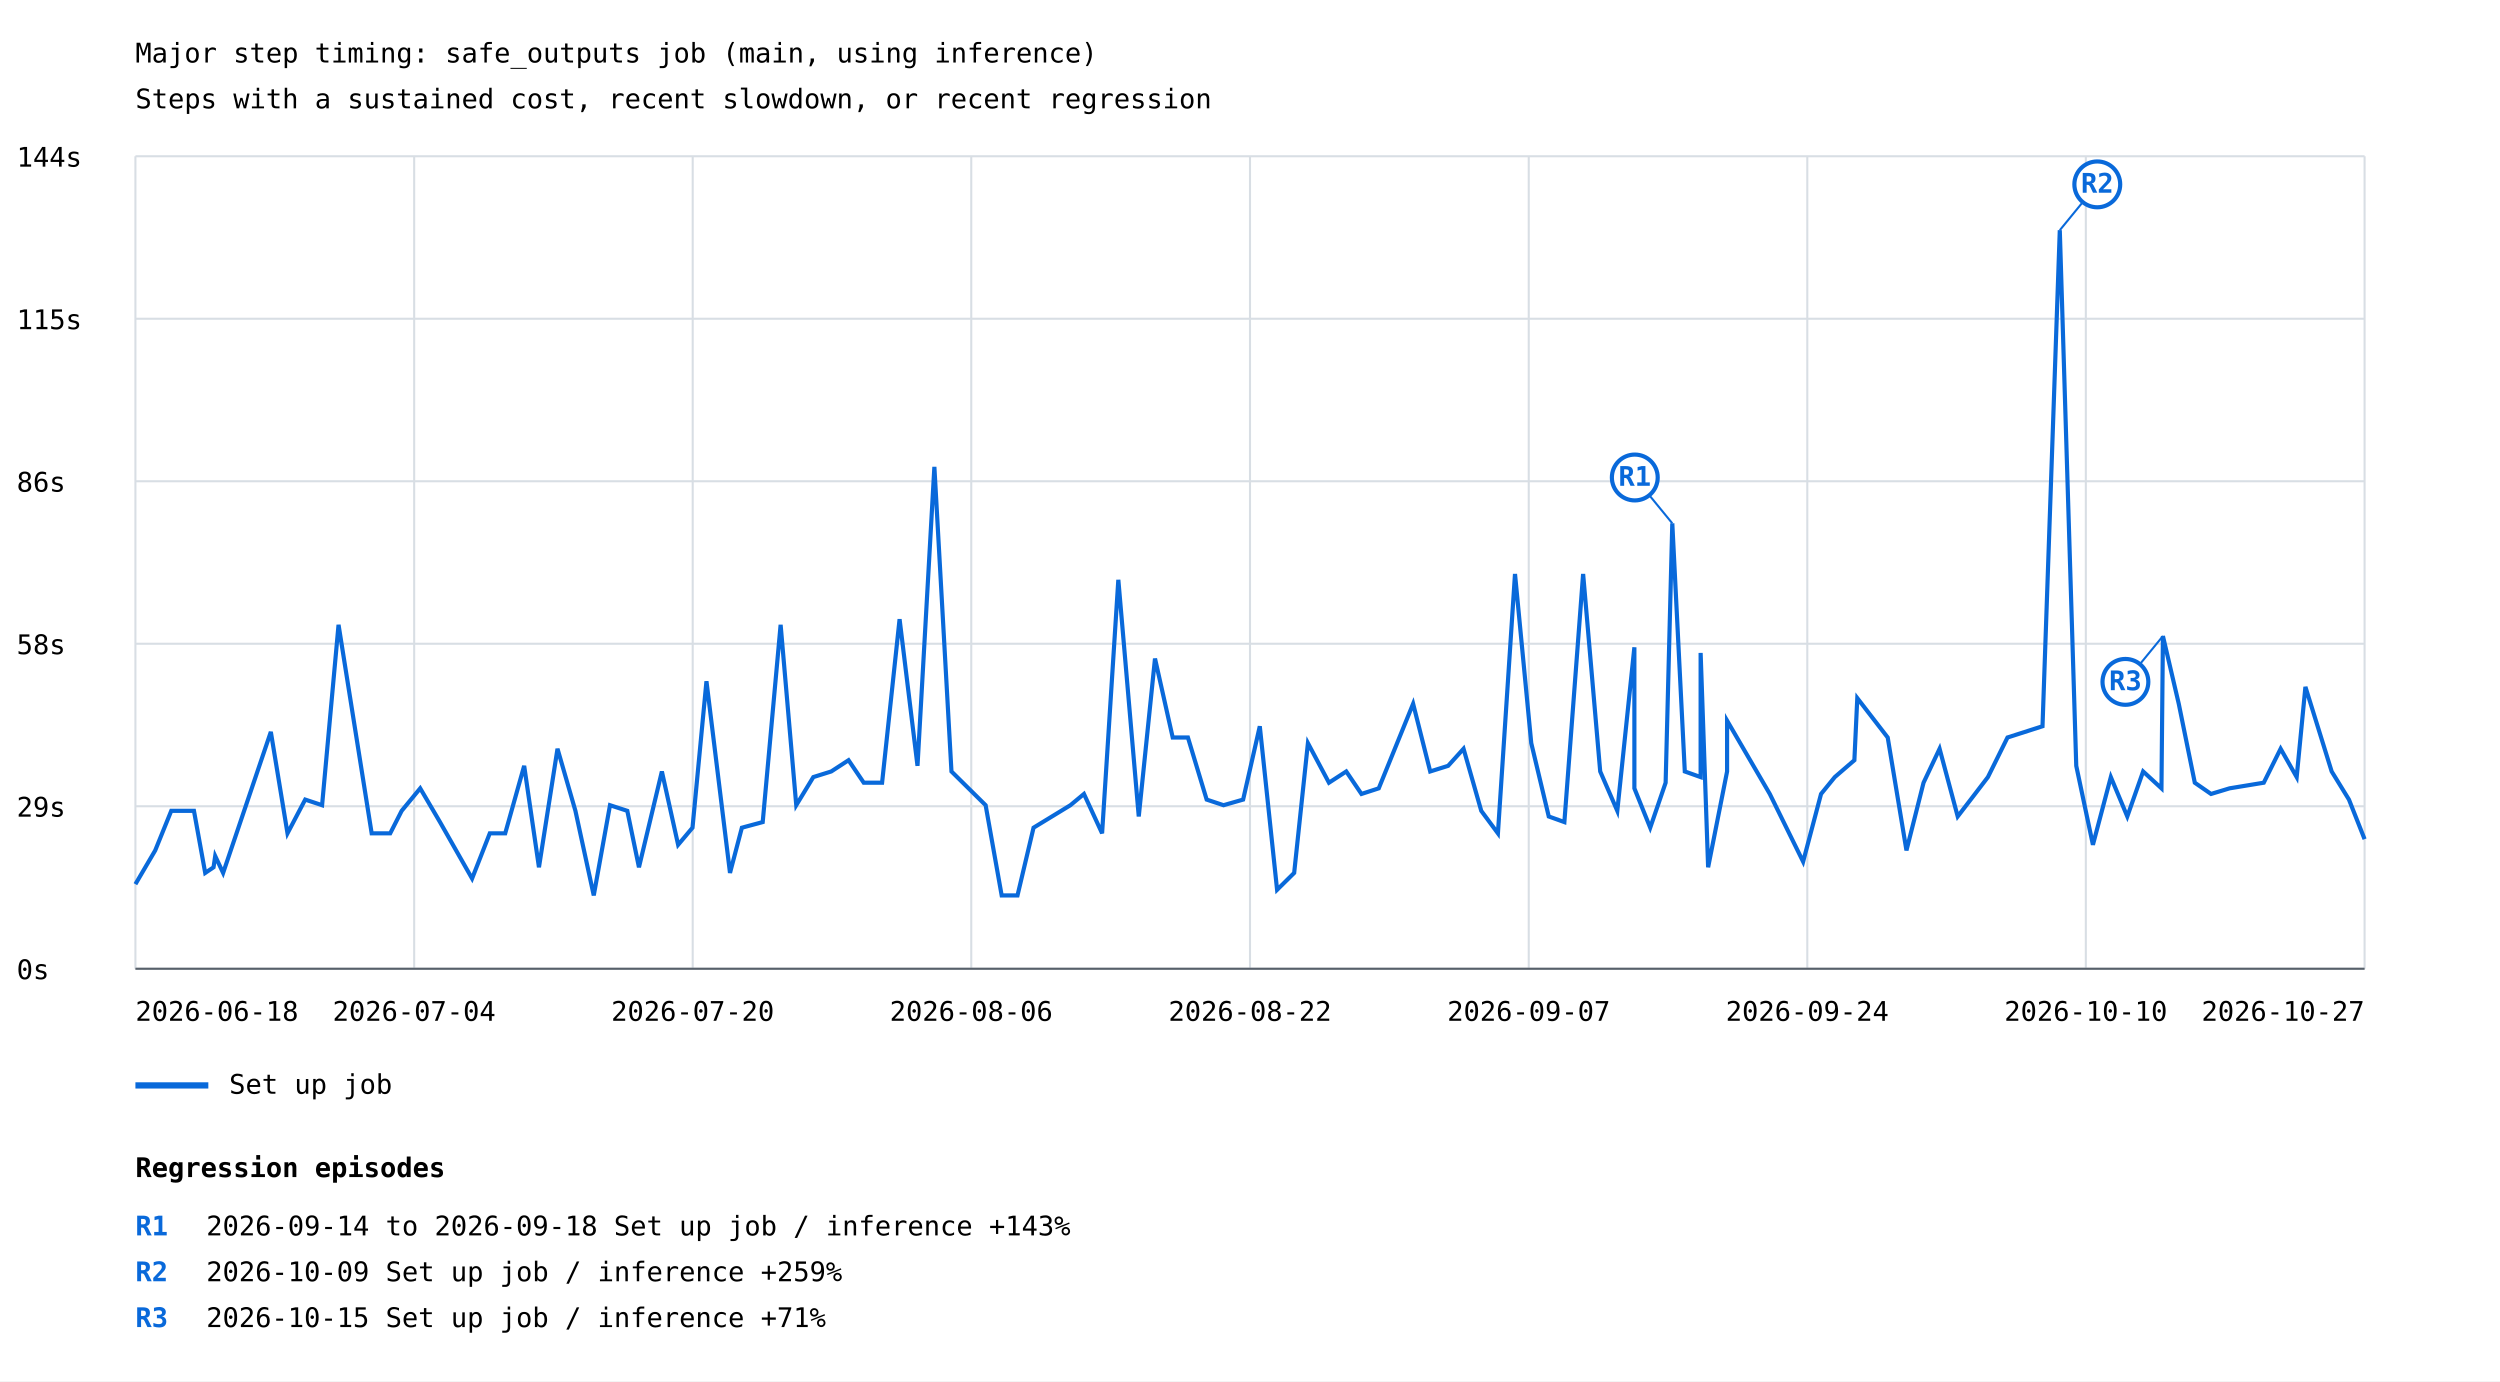
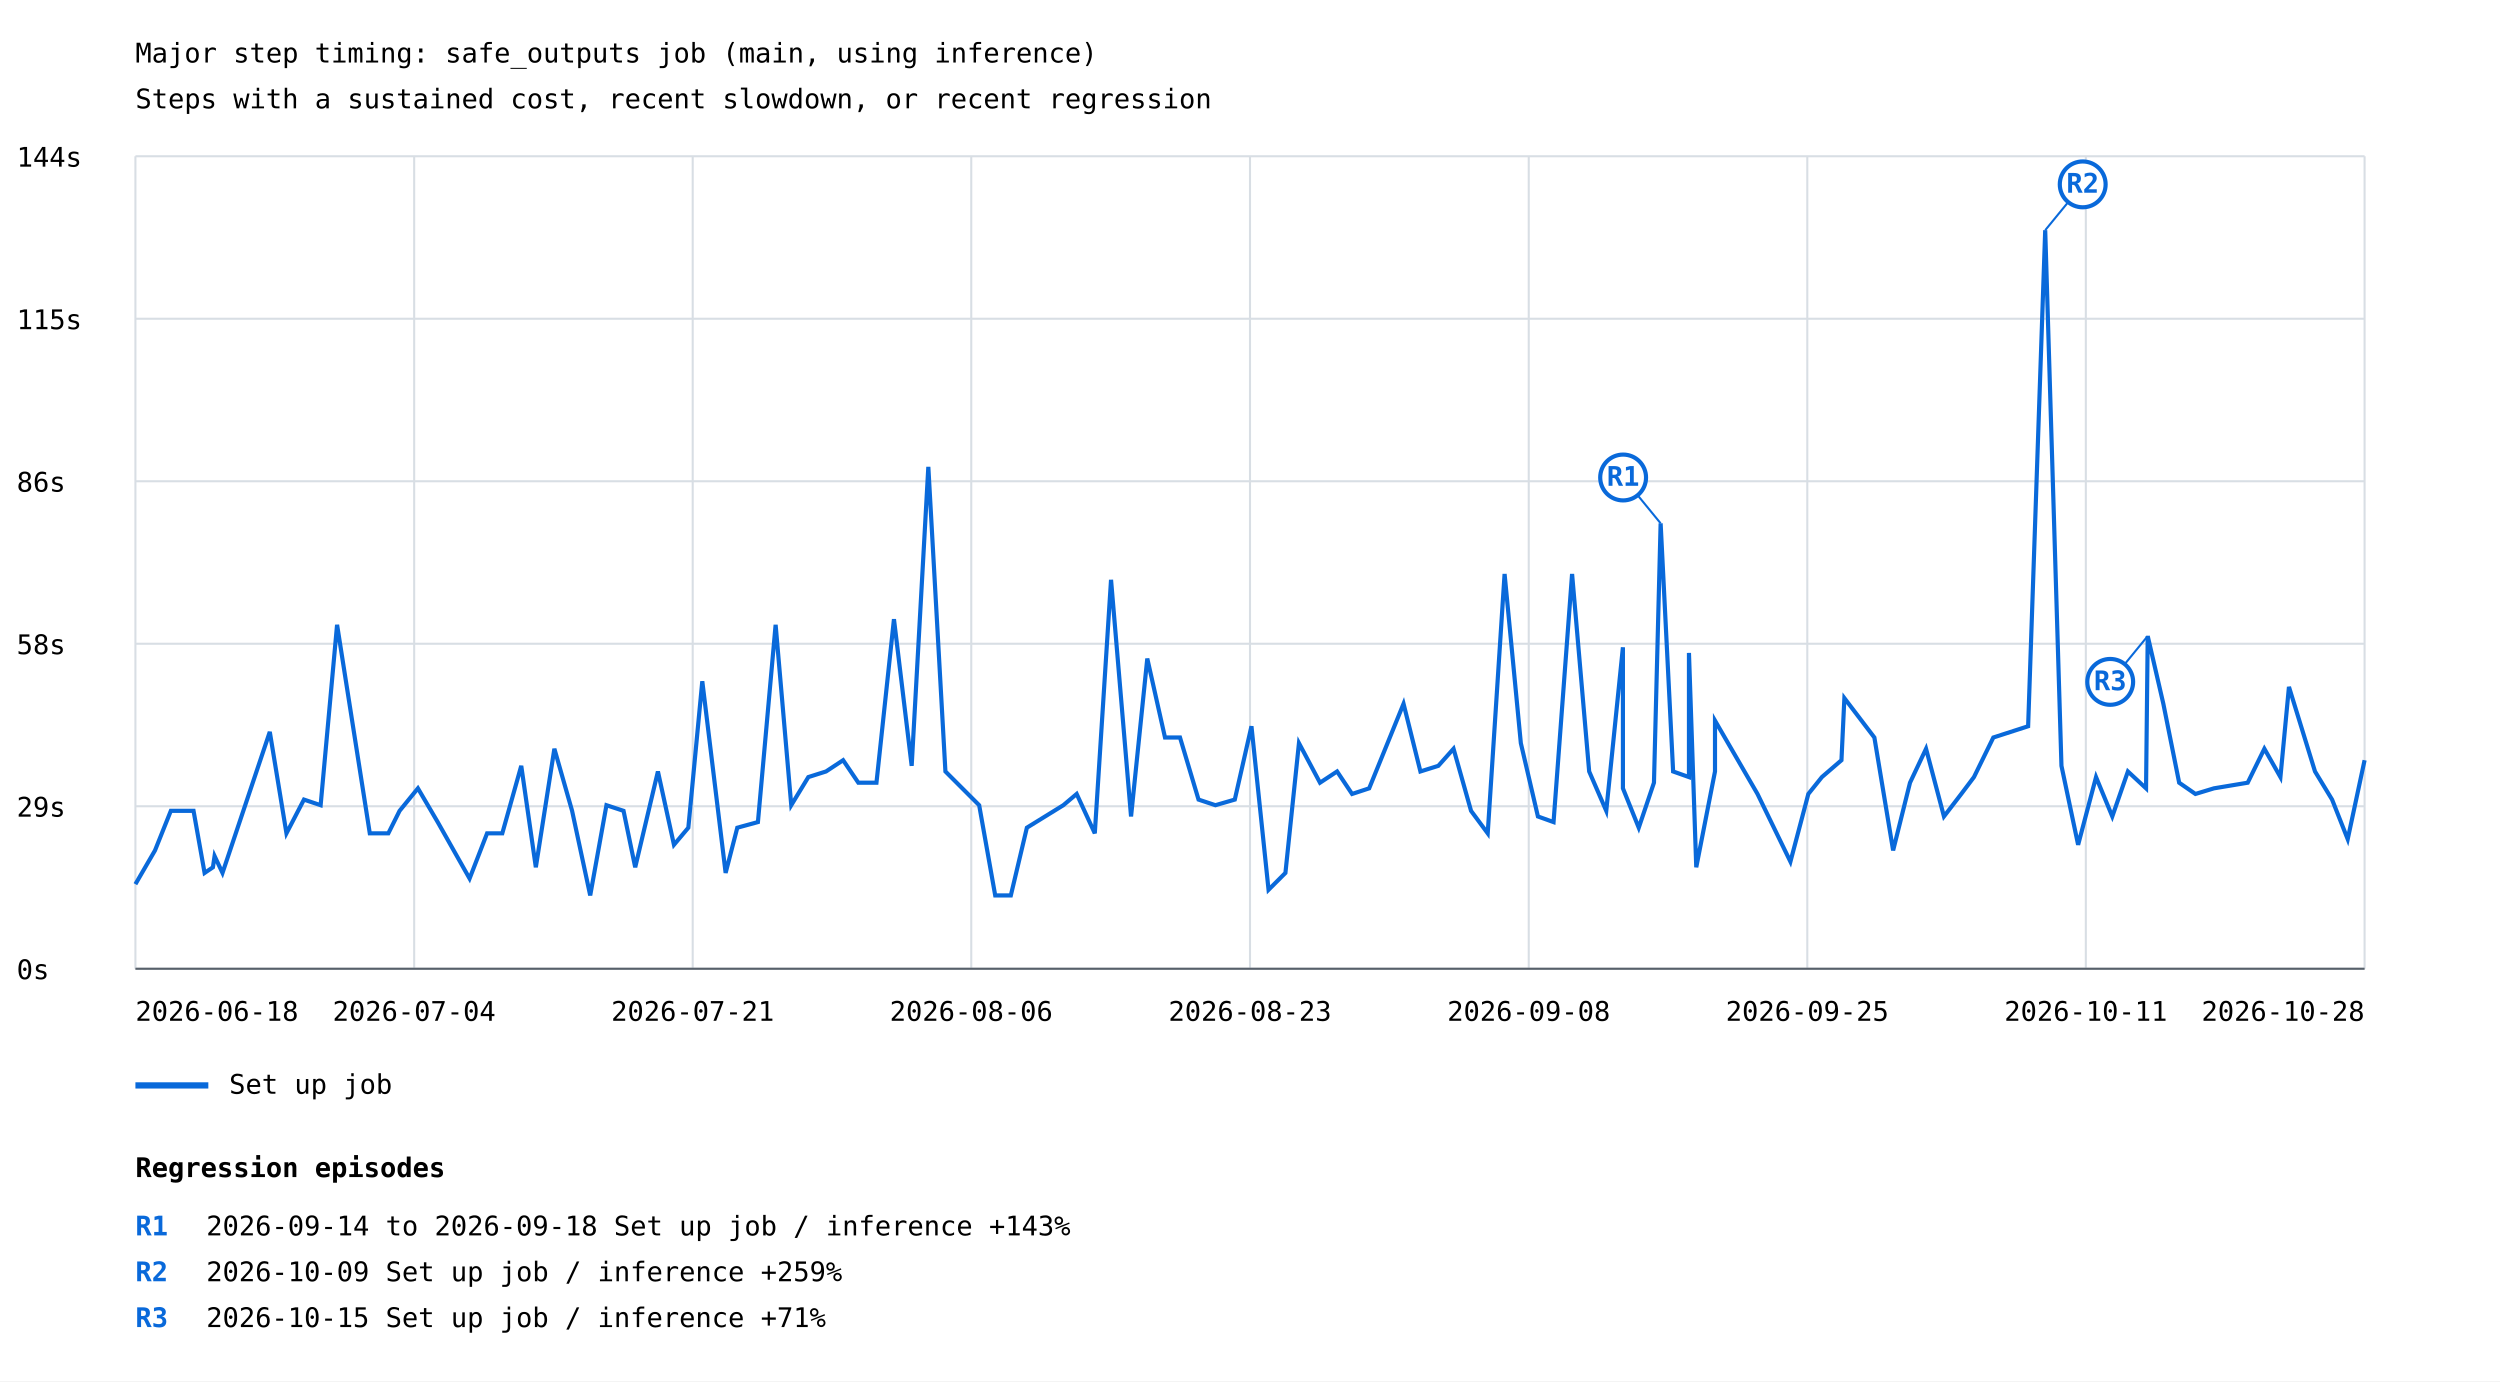
<svg xmlns="http://www.w3.org/2000/svg" width="1200" height="663" viewBox="0 0 1200 663">
  <rect width="100%" height="100%" fill="white" />
  <style>text{font-family:ui-monospace,monospace;font-size:13px}.axis{stroke:#57606a;stroke-width:1}.grid{stroke:#d8dee4;stroke-width:1}</style>
  <text x="65" y="30" font-size="20">Major step timing: safe_outputs job (main, using inference)</text>
  <text x="65" y="52">Steps with a sustained cost, recent slowdown, or recent regression</text>
  <line class="grid" x1="65" y1="465.0" x2="1135" y2="465.0" />
  <text x="8" y="470.0">0s</text>
  <line class="grid" x1="65" y1="387.0" x2="1135" y2="387.0" />
  <text x="8" y="392.0">29s</text>
  <line class="grid" x1="65" y1="309.0" x2="1135" y2="309.0" />
  <text x="8" y="314.0">58s</text>
  <line class="grid" x1="65" y1="231.0" x2="1135" y2="231.0" />
  <text x="8" y="236.0">86s</text>
  <line class="grid" x1="65" y1="153.0" x2="1135" y2="153.0" />
  <text x="8" y="158.0">115s</text>
  <line class="grid" x1="65" y1="75.0" x2="1135" y2="75.0" />
  <text x="8" y="80.0">144s</text>
  <line class="grid" x1="65.0" y1="75" x2="65.0" y2="465" />
  <line class="grid" x1="198.8" y1="75" x2="198.8" y2="465" />
  <line class="grid" x1="332.5" y1="75" x2="332.5" y2="465" />
  <line class="grid" x1="466.2" y1="75" x2="466.2" y2="465" />
  <line class="grid" x1="600.0" y1="75" x2="600.0" y2="465" />
  <line class="grid" x1="733.8" y1="75" x2="733.8" y2="465" />
  <line class="grid" x1="867.5" y1="75" x2="867.5" y2="465" />
  <line class="grid" x1="1001.2" y1="75" x2="1001.2" y2="465" />
  <line class="grid" x1="1135.0" y1="75" x2="1135.0" y2="465" />
-   <polyline points="65.0,424.4 74.5,408.2 82.2,389.2 93.1,389.2 98.5,419.0 102.5,416.3 103.3,410.9 107.1,419.0 130.0,351.3 138.0,400.0 146.5,383.8 154.6,386.5 162.5,299.9 178.4,400.0 187.3,400.0 192.8,389.2 201.7,378.4 211.2,394.6 226.6,421.7 235.1,400.0 242.5,400.0 251.6,367.6 258.7,416.3 267.6,359.4 276.2,389.2 285.0,429.8 292.8,386.5 301.1,389.2 306.7,416.3 317.7,370.3 325.5,405.5 332.4,397.3 339.1,327.0 350.4,419.0 356.1,397.3 366.1,394.6 374.7,299.9 382.2,386.5 390.4,373.0 399.0,370.3 407.3,364.9 414.6,375.7 423.4,375.7 431.8,297.2 440.4,367.6 448.5,224.1 456.7,370.3 473.1,386.5 480.8,429.8 488.4,429.8 496.1,397.3 513.8,386.5 520.3,381.1 529.0,400.0 536.8,278.3 546.6,391.9 554.4,316.1 562.9,354.0 570.2,354.0 579.2,383.8 587.3,386.5 596.7,383.8 604.7,348.6 613.0,427.1 621.2,419.0 627.8,356.7 637.9,375.7 646.2,370.3 653.5,381.1 661.8,378.4 678.3,337.8 686.5,370.3 695.1,367.6 702.5,359.4 711.0,389.2 719.0,400.0 727.2,275.5 735.0,356.7 743.4,391.9 750.9,394.6 759.9,275.5 768.1,370.3 776.3,389.2 784.5,310.7 784.5,378.4 792.1,397.3 799.5,375.7 802.7,251.2 808.7,370.3 816.3,373.0 816.3,313.4 819.9,416.3 829.0,370.3 829.0,345.9 849.5,381.1 865.5,413.6 874.1,381.1 880.7,373.0 890.1,364.9 891.5,335.1 906.1,354.0 915.1,408.2 923.3,375.7 931.0,359.4 939.7,391.9 948.0,381.1 954.2,373.0 963.6,354.0 980.4,348.6 988.7,110.5 996.6,367.6 1004.6,405.5 1013.2,373.0 1021.1,391.9 1028.7,370.3 1037.5,378.4 1038.2,305.3 1045.8,337.8 1053.5,375.7 1061.3,381.1 1070.2,378.4 1086.6,375.7 1094.7,359.4 1102.4,373.0 1106.6,329.7 1119.2,370.3 1127.5,383.8 1135.0,402.8" fill="none" stroke="#0969da" stroke-width="2" />
-   <line x1="802.7" y1="251.2" x2="784.7" y2="229.2" stroke="#0969da" stroke-width="1" />
-   <circle cx="784.7" cy="229.2" r="11" fill="white" stroke="#0969da" stroke-width="2" />
-   <text x="784.7" y="233.2" fill="#0969da" font-size="10" font-weight="bold" text-anchor="middle">R1</text>
-   <line x1="988.7" y1="110.5" x2="1006.7" y2="88.5" stroke="#0969da" stroke-width="1" />
-   <circle cx="1006.7" cy="88.5" r="11" fill="white" stroke="#0969da" stroke-width="2" />
-   <text x="1006.7" y="92.5" fill="#0969da" font-size="10" font-weight="bold" text-anchor="middle">R2</text>
-   <line x1="1038.2" y1="305.3" x2="1020.2" y2="327.3" stroke="#0969da" stroke-width="1" />
-   <circle cx="1020.2" cy="327.3" r="11" fill="white" stroke="#0969da" stroke-width="2" />
-   <text x="1020.2" y="331.3" fill="#0969da" font-size="10" font-weight="bold" text-anchor="middle">R3</text>
+   <polyline points="65.0,424.4 74.4,408.2 82.0,389.2 92.9,389.2 98.2,419.0 102.2,416.3 103.0,410.9 106.8,419.0 129.5,351.3 137.5,400.0 145.9,383.8 153.9,386.5 161.8,299.9 177.5,400.0 186.4,400.0 191.8,389.2 200.6,378.4 210.1,394.6 225.4,421.7 233.8,400.0 241.1,400.0 250.2,367.6 257.2,416.3 266.1,359.4 274.6,389.2 283.3,429.8 291.1,386.5 299.3,389.2 304.9,416.3 315.8,370.3 323.5,405.5 330.4,397.3 337.1,327.0 348.3,419.0 353.9,397.3 363.8,394.6 372.3,299.9 379.8,386.5 388.0,373.0 396.5,370.3 404.7,364.9 412.0,375.7 420.7,375.7 429.1,297.2 437.6,367.6 445.6,224.1 453.8,370.3 470.0,386.5 477.7,429.8 485.2,429.8 492.9,397.3 510.4,386.5 516.8,381.1 525.5,400.0 533.3,278.3 542.9,391.9 550.7,316.1 559.2,354.0 566.4,354.0 575.3,383.8 583.4,386.5 592.7,383.8 600.7,348.6 608.9,427.1 617.0,419.0 623.5,356.7 633.6,375.7 641.8,370.3 649.0,381.1 657.2,378.4 673.7,337.8 681.8,370.3 690.4,367.6 697.7,359.4 706.1,389.2 714.1,400.0 722.2,275.5 730.0,356.7 738.2,391.9 745.7,394.6 754.6,275.5 762.8,370.3 771.0,389.2 779.0,310.7 779.0,378.4 786.6,397.3 793.9,375.7 797.1,251.2 803.1,370.3 810.7,373.0 810.7,313.4 814.2,416.3 823.2,370.3 823.2,345.9 843.6,381.1 859.4,413.6 868.0,381.1 874.5,373.0 883.9,364.9 885.3,335.1 899.7,354.0 908.7,408.2 916.8,375.7 924.5,359.4 933.1,391.9 941.4,381.1 947.5,373.0 956.8,354.0 973.5,348.6 981.7,110.5 989.5,367.6 997.5,405.5 1006.1,373.0 1013.9,391.9 1021.4,370.3 1030.1,378.4 1030.9,305.3 1038.4,337.8 1046.0,375.7 1053.8,381.1 1062.7,378.4 1078.9,375.7 1086.9,359.4 1094.6,373.0 1098.7,329.7 1111.2,370.3 1119.4,383.8 1126.9,402.8 1135.0,364.9" fill="none" stroke="#0969da" stroke-width="2" />
+   <line x1="797.1" y1="251.2" x2="779.1" y2="229.2" stroke="#0969da" stroke-width="1" />
+   <circle cx="779.1" cy="229.2" r="11" fill="white" stroke="#0969da" stroke-width="2" />
+   <text x="779.1" y="233.2" fill="#0969da" font-size="10" font-weight="bold" text-anchor="middle">R1</text>
+   <line x1="981.7" y1="110.5" x2="999.7" y2="88.5" stroke="#0969da" stroke-width="1" />
+   <circle cx="999.7" cy="88.5" r="11" fill="white" stroke="#0969da" stroke-width="2" />
+   <text x="999.7" y="92.5" fill="#0969da" font-size="10" font-weight="bold" text-anchor="middle">R2</text>
+   <line x1="1030.9" y1="305.3" x2="1012.9" y2="327.3" stroke="#0969da" stroke-width="1" />
+   <circle cx="1012.9" cy="327.3" r="11" fill="white" stroke="#0969da" stroke-width="2" />
+   <text x="1012.9" y="331.3" fill="#0969da" font-size="10" font-weight="bold" text-anchor="middle">R3</text>
  <line x1="65" y1="521" x2="100" y2="521" stroke="#0969da" stroke-width="3" />
  <text x="110" y="525">Set up job</text>
  <text x="65.0" y="490" text-anchor="start">2026-06-18</text>
  <text x="198.8" y="490" text-anchor="middle">2026-07-04</text>
-   <text x="332.5" y="490" text-anchor="middle">2026-07-20</text>
+   <text x="332.5" y="490" text-anchor="middle">2026-07-21</text>
  <text x="466.2" y="490" text-anchor="middle">2026-08-06</text>
-   <text x="600.0" y="490" text-anchor="middle">2026-08-22</text>
-   <text x="733.8" y="490" text-anchor="middle">2026-09-07</text>
-   <text x="867.5" y="490" text-anchor="middle">2026-09-24</text>
-   <text x="1001.2" y="490" text-anchor="middle">2026-10-10</text>
-   <text x="1135.0" y="490" text-anchor="end">2026-10-27</text>
+   <text x="600.0" y="490" text-anchor="middle">2026-08-23</text>
+   <text x="733.8" y="490" text-anchor="middle">2026-09-08</text>
+   <text x="867.5" y="490" text-anchor="middle">2026-09-25</text>
+   <text x="1001.2" y="490" text-anchor="middle">2026-10-11</text>
+   <text x="1135.0" y="490" text-anchor="end">2026-10-28</text>
  <line class="axis" x1="65" y1="465" x2="1135" y2="465" />
  <text x="65" y="565" font-size="16" font-weight="bold">Regression episodes</text>
  <text x="65" y="593" fill="#0969da" font-weight="bold">R1</text>
  <text x="99" y="593">2026-09-14 to 2026-09-18  Set up job / inference  +143%</text>
  <text x="65" y="615" fill="#0969da" font-weight="bold">R2</text>
  <text x="99" y="615">2026-10-09  Set up job / inference  +259%</text>
  <text x="65" y="637" fill="#0969da" font-weight="bold">R3</text>
  <text x="99" y="637">2026-10-15  Set up job / inference  +71%</text>
</svg>
